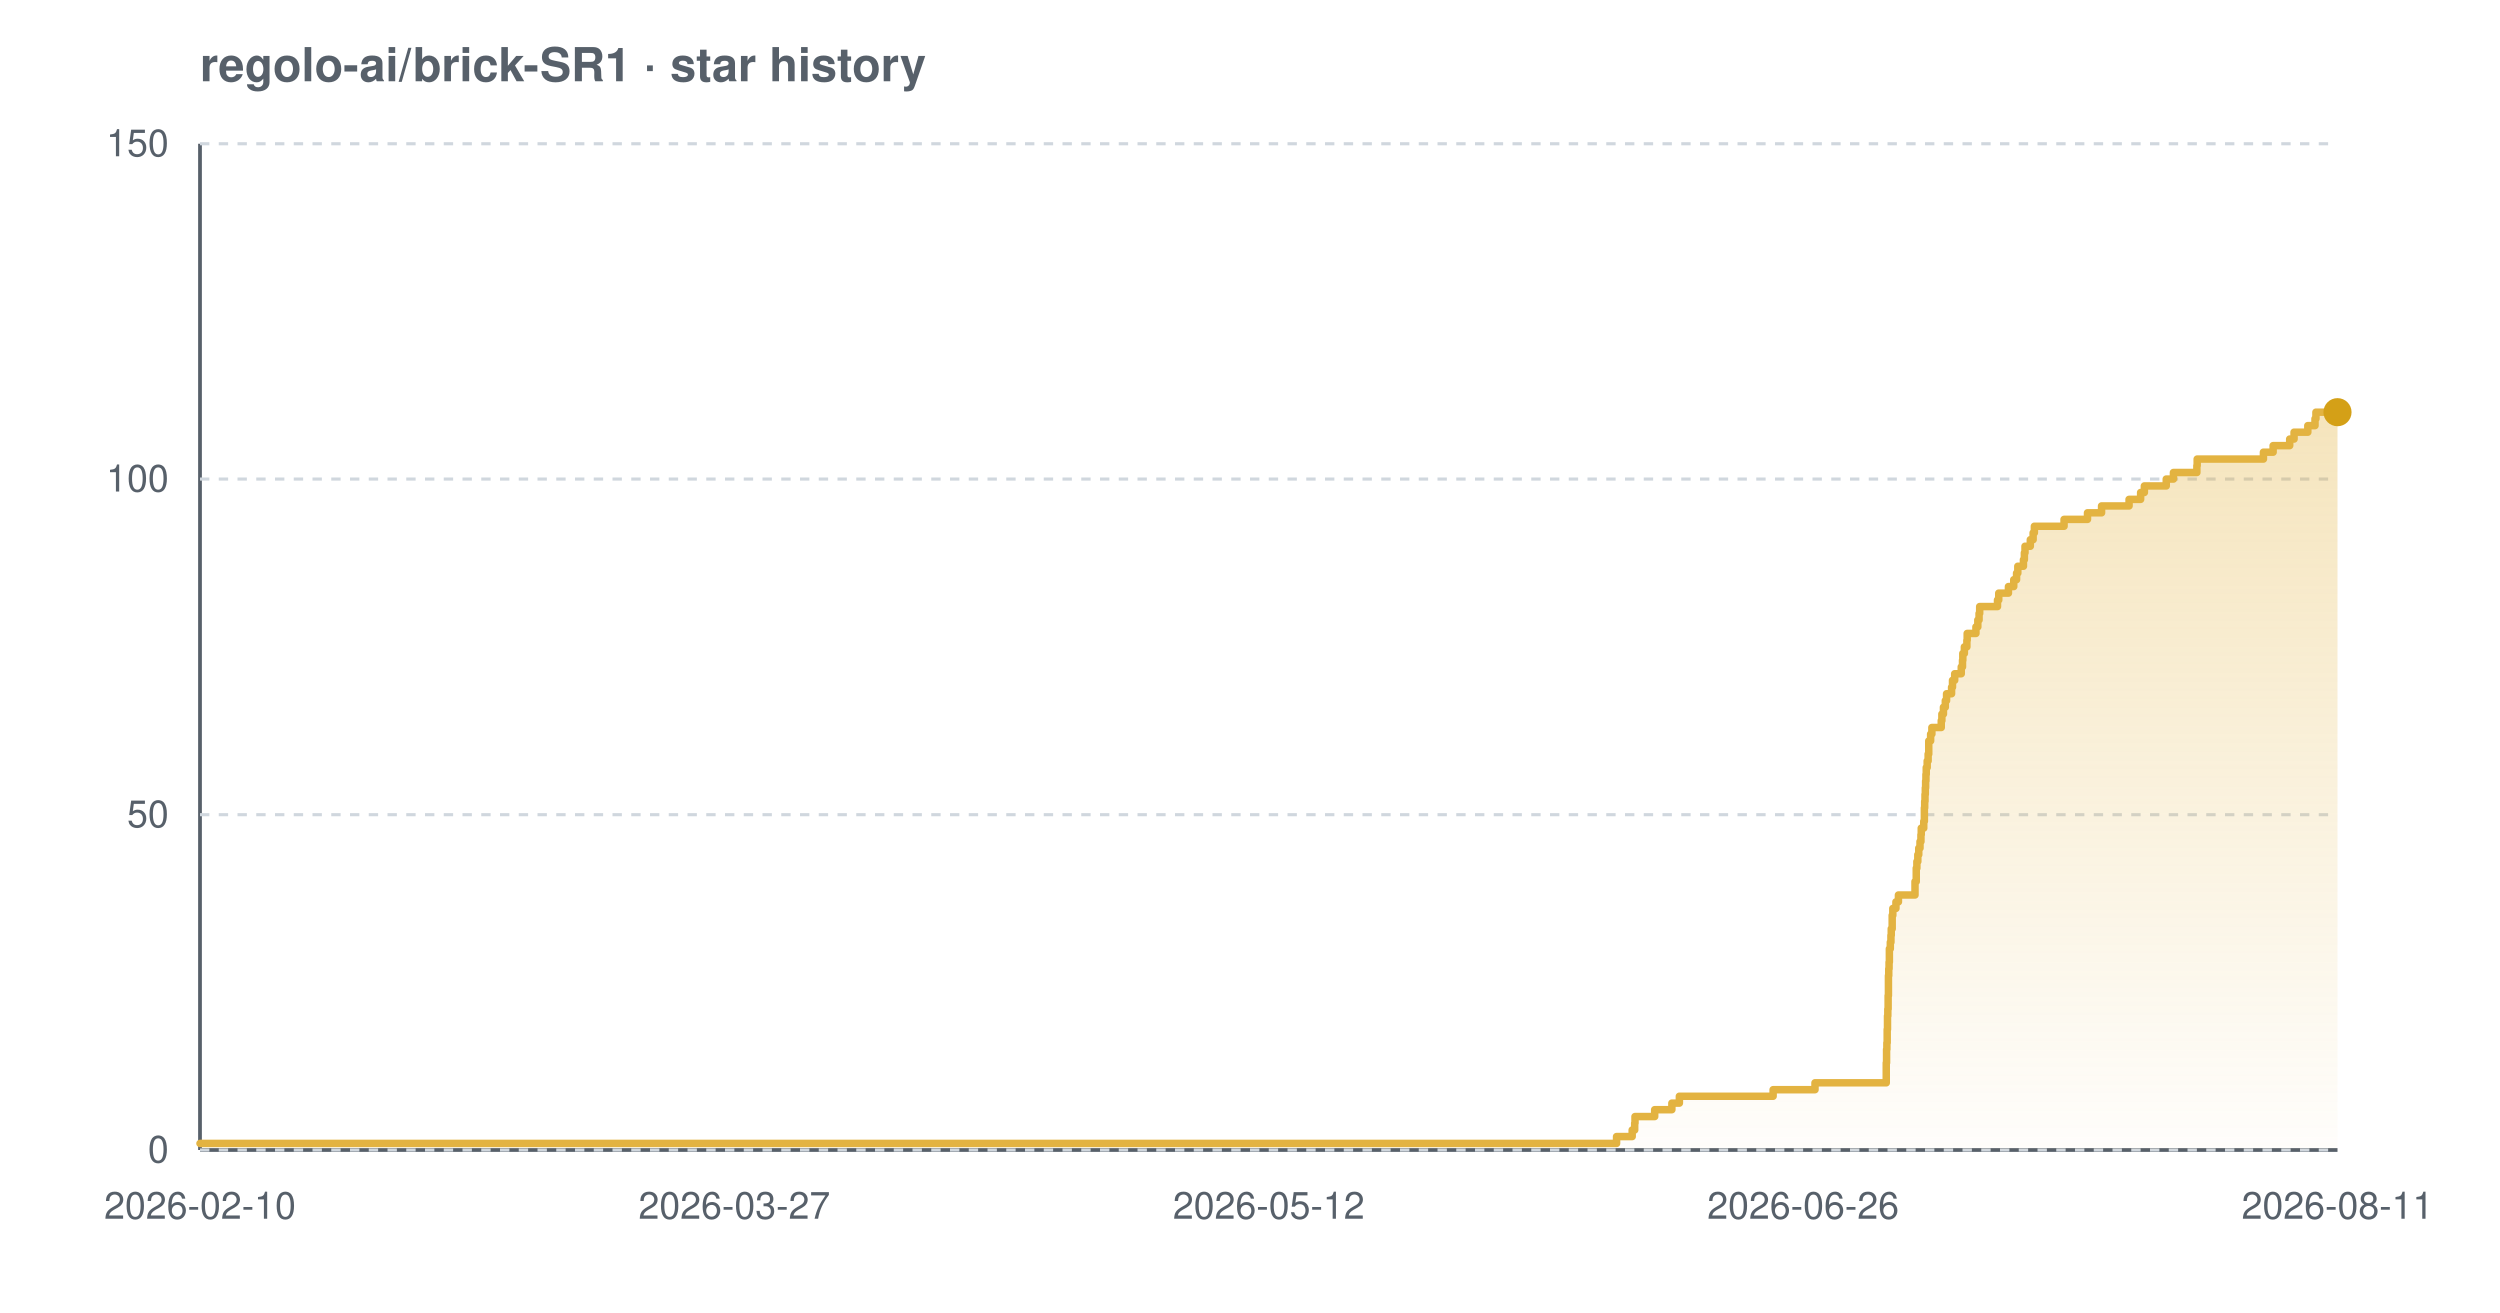
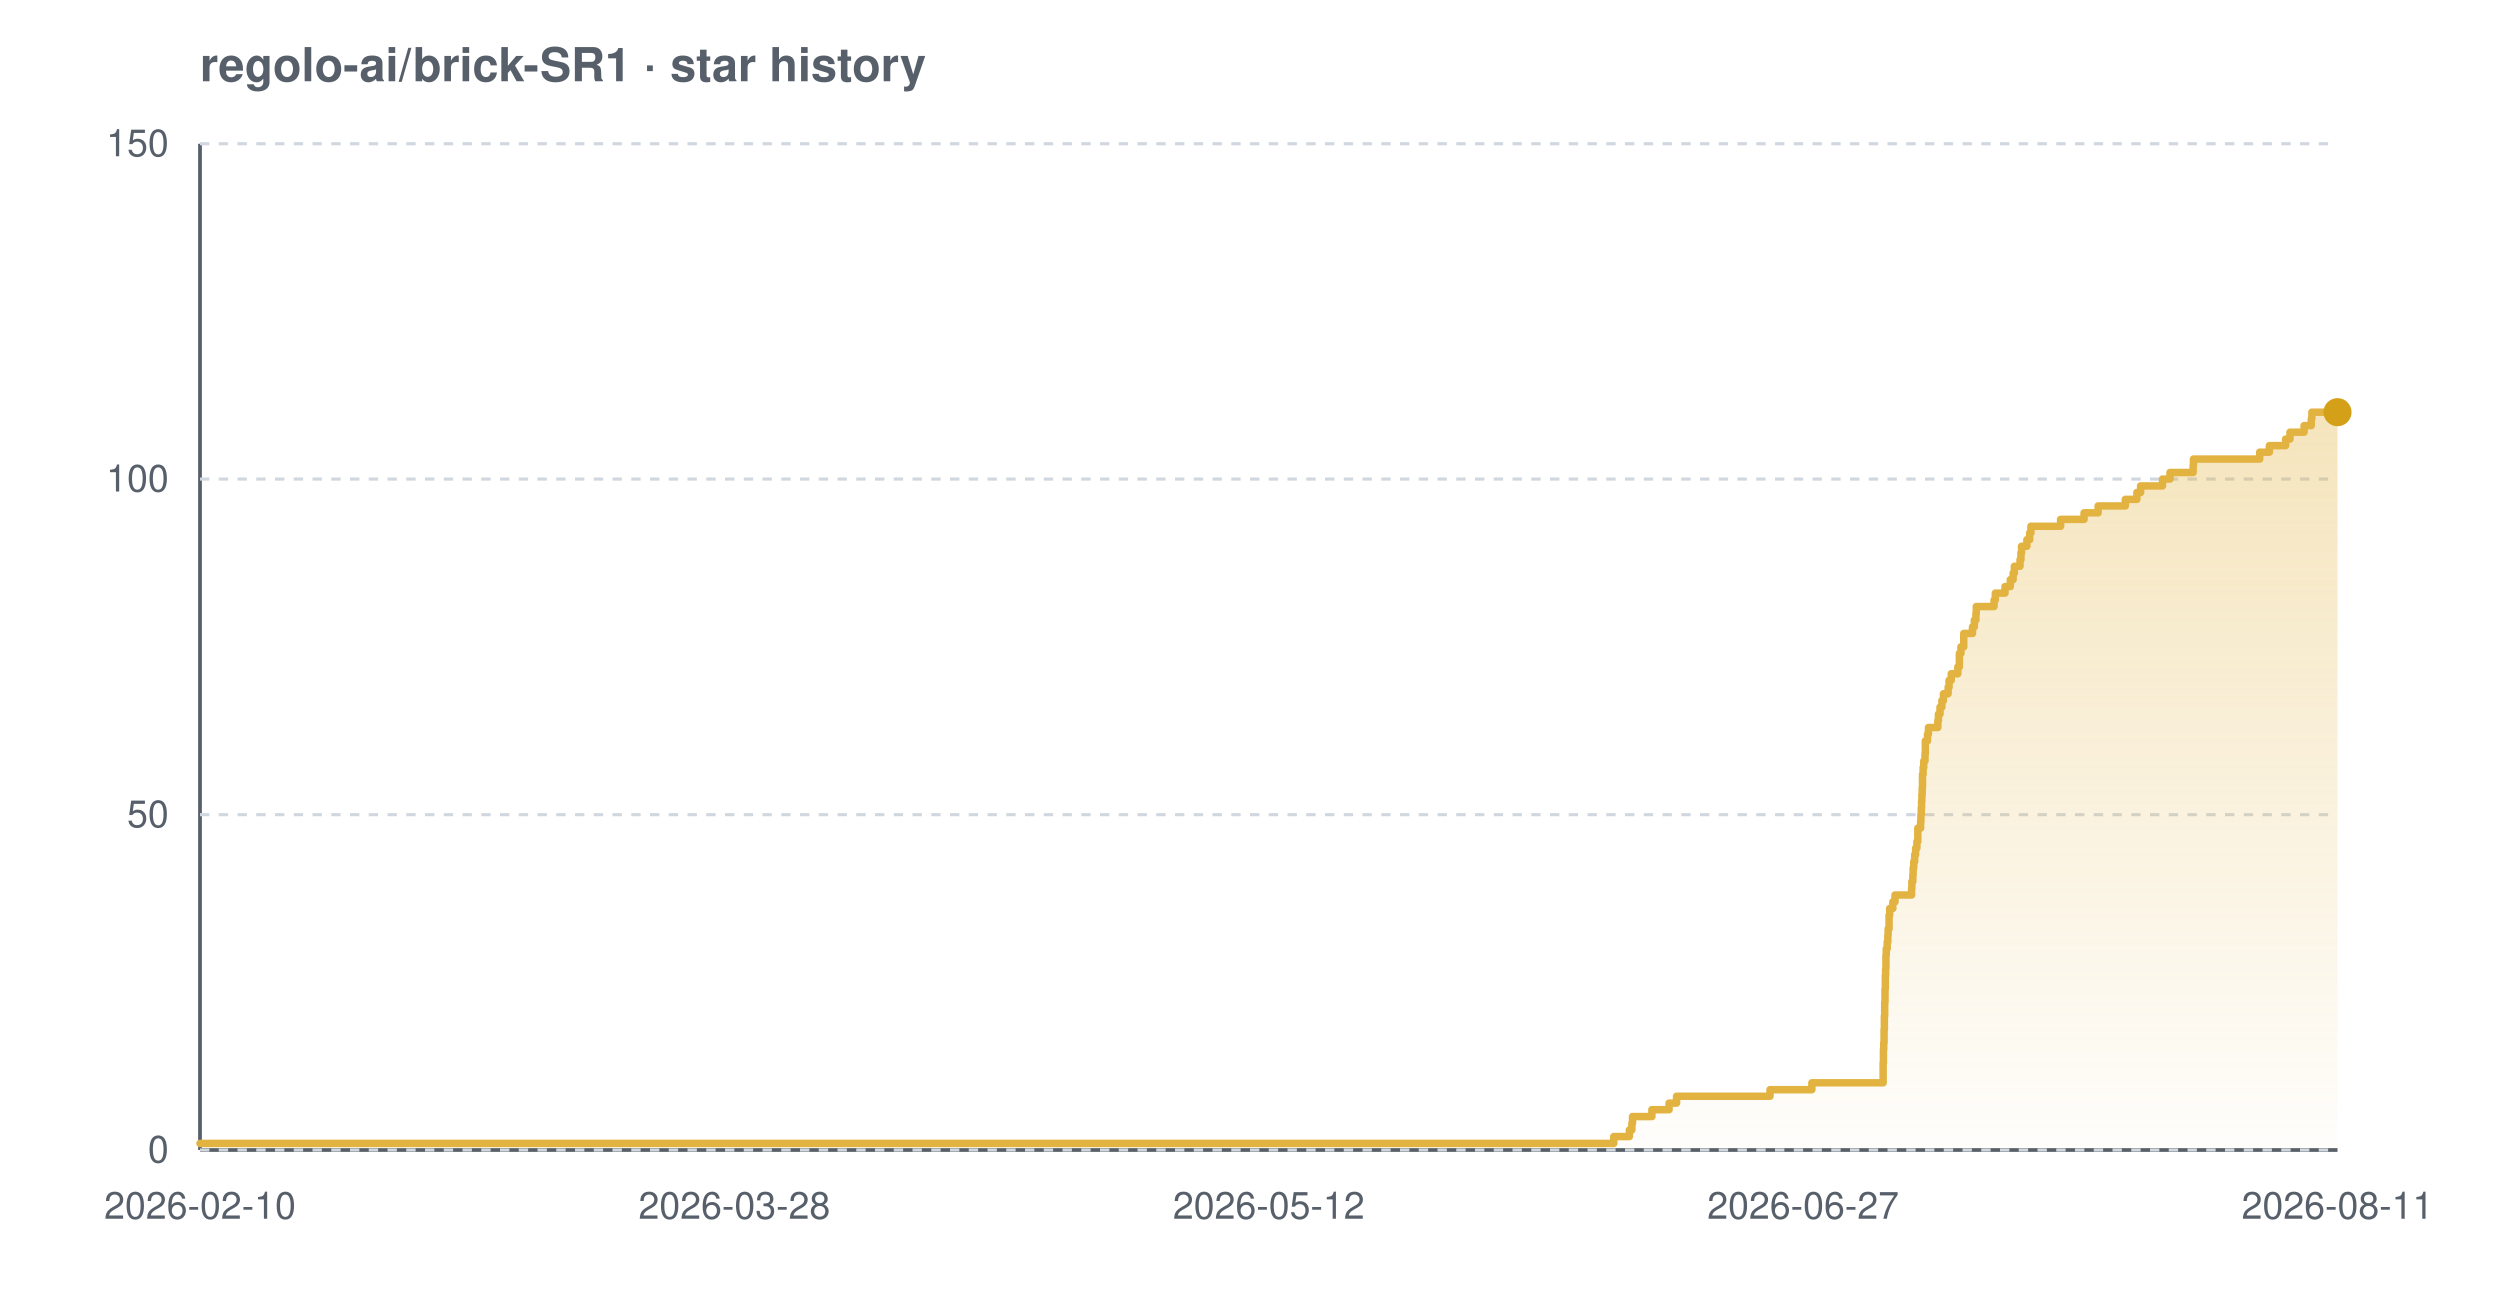
<svg xmlns="http://www.w3.org/2000/svg" width="800" height="420" viewBox="0 0 800 420" font-family="-apple-system,BlinkMacSystemFont,'Segoe UI',Helvetica,Arial,sans-serif" role="img" aria-label="Star history chart for regolo-ai/brick-SR1">
  <defs>
    <linearGradient id="grad-light" x1="0" y1="0" x2="0" y2="1">
      <stop offset="0%" stop-color="#e3b341" stop-opacity="0.35" />
      <stop offset="100%" stop-color="#e3b341" stop-opacity="0.02" />
    </linearGradient>
  </defs>
  <text x="64" y="26" font-size="15" font-weight="600" fill="#57606a">regolo-ai/brick-SR1 · star history</text>
  <line x1="64" y1="368" x2="748" y2="368" stroke="#57606a" stroke-width="1.2" />
  <line x1="64" y1="46" x2="64" y2="368" stroke="#57606a" stroke-width="1.2" />
  <line x1="64" y1="368.0" x2="748" y2="368.0" stroke="#d0d7de" stroke-width="1" stroke-dasharray="3 3" />
  <line x1="64" y1="260.7" x2="748" y2="260.7" stroke="#d0d7de" stroke-width="1" stroke-dasharray="3 3" />
  <line x1="64" y1="153.3" x2="748" y2="153.3" stroke="#d0d7de" stroke-width="1" stroke-dasharray="3 3" />
  <line x1="64" y1="46.0" x2="748" y2="46.0" stroke="#d0d7de" stroke-width="1" stroke-dasharray="3 3" />
-   <path d="M 64.0 365.9 L 517.3 365.9 L 517.3 363.7 L 522.3 363.7 L 522.3 361.6 L 523.1 361.6 L 523.1 359.4 L 523.2 359.4 L 523.2 357.3 L 529.5 357.3 L 529.5 355.1 L 535.0 355.1 L 535.0 353.0 L 537.4 353.0 L 537.4 350.8 L 567.4 350.8 L 567.4 348.7 L 580.8 348.7 L 580.8 346.5 L 603.6 346.5 L 603.6 344.4 L 603.6 344.4 L 603.6 342.2 L 603.6 342.2 L 603.6 340.1 L 603.7 340.1 L 603.7 337.9 L 603.7 337.9 L 603.7 335.8 L 603.8 335.8 L 603.8 333.7 L 603.9 333.7 L 603.9 331.5 L 603.9 331.5 L 603.9 329.4 L 604.0 329.4 L 604.0 327.2 L 604.0 327.2 L 604.0 325.1 L 604.1 325.1 L 604.1 322.9 L 604.2 322.9 L 604.2 320.8 L 604.2 320.8 L 604.2 318.6 L 604.3 318.6 L 604.3 316.5 L 604.3 316.5 L 604.3 314.3 L 604.3 314.3 L 604.3 312.2 L 604.4 312.2 L 604.4 310.0 L 604.5 310.0 L 604.5 307.9 L 604.6 307.9 L 604.6 305.7 L 604.6 305.7 L 604.6 303.6 L 604.9 303.6 L 604.9 301.5 L 605.1 301.5 L 605.1 299.3 L 605.2 299.3 L 605.2 297.2 L 605.5 297.2 L 605.5 295.0 L 605.5 295.0 L 605.5 292.9 L 605.7 292.9 L 605.7 290.7 L 606.7 290.7 L 606.7 288.6 L 607.5 288.6 L 607.5 286.4 L 612.8 286.4 L 612.8 284.3 L 612.8 284.3 L 612.8 282.1 L 613.2 282.1 L 613.2 280.0 L 613.2 280.0 L 613.2 277.8 L 613.4 277.8 L 613.4 275.7 L 613.7 275.7 L 613.7 273.5 L 614.0 273.5 L 614.0 271.4 L 614.4 271.4 L 614.4 269.3 L 614.7 269.3 L 614.7 267.1 L 614.8 267.1 L 614.8 265.0 L 615.6 265.0 L 615.6 262.8 L 615.8 262.8 L 615.8 260.7 L 615.8 260.7 L 615.8 258.5 L 615.9 258.5 L 615.9 256.4 L 616.0 256.4 L 616.0 254.2 L 616.1 254.2 L 616.1 252.1 L 616.2 252.1 L 616.2 249.9 L 616.3 249.9 L 616.3 247.8 L 616.4 247.8 L 616.4 245.6 L 616.7 245.6 L 616.7 243.5 L 617.0 243.5 L 617.0 241.3 L 617.2 241.3 L 617.2 239.2 L 617.2 239.2 L 617.2 237.1 L 617.8 237.1 L 617.8 234.9 L 618.2 234.9 L 618.2 232.8 L 621.2 232.8 L 621.2 230.6 L 621.4 230.6 L 621.4 228.5 L 621.9 228.5 L 621.9 226.3 L 622.5 226.3 L 622.5 224.2 L 622.9 224.2 L 622.9 222.0 L 624.5 222.0 L 624.5 219.9 L 624.8 219.9 L 624.8 217.7 L 625.5 217.7 L 625.5 215.6 L 627.6 215.6 L 627.6 213.4 L 628.0 213.4 L 628.0 211.3 L 628.1 211.3 L 628.1 209.1 L 628.6 209.1 L 628.6 207.0 L 629.4 207.0 L 629.4 204.9 L 629.5 204.9 L 629.5 202.7 L 632.3 202.7 L 632.3 200.6 L 632.9 200.6 L 632.9 198.4 L 633.3 198.4 L 633.3 196.3 L 633.5 196.3 L 633.5 194.1 L 639.2 194.1 L 639.2 192.0 L 639.6 192.0 L 639.6 189.8 L 642.7 189.8 L 642.7 187.7 L 644.4 187.7 L 644.4 185.5 L 645.3 185.5 L 645.3 183.4 L 645.7 183.4 L 645.7 181.2 L 647.5 181.2 L 647.5 179.1 L 647.8 179.1 L 647.8 176.9 L 648.0 176.9 L 648.0 174.8 L 649.7 174.8 L 649.7 172.7 L 650.6 172.7 L 650.6 170.5 L 651.0 170.5 L 651.0 168.4 L 660.5 168.4 L 660.5 166.2 L 668.0 166.2 L 668.0 164.1 L 672.5 164.1 L 672.5 161.9 L 681.3 161.9 L 681.3 159.8 L 685.0 159.8 L 685.0 157.6 L 686.2 157.6 L 686.2 155.5 L 693.2 155.5 L 693.2 153.3 L 695.5 153.3 L 695.5 151.2 L 703.0 151.2 L 703.0 149.0 L 703.1 149.0 L 703.1 146.9 L 724.3 146.9 L 724.3 144.7 L 727.4 144.7 L 727.4 142.6 L 732.7 142.6 L 732.7 140.5 L 734.1 140.5 L 734.1 138.3 L 738.5 138.3 L 738.5 136.2 L 740.8 136.2 L 740.8 134.0 L 741.1 134.0 L 741.1 131.9 L 748.0 131.9 L 748.0 131.9 L 748.0 368.0 L 64.0 368.0 Z" fill="url(#grad-light)" />
-   <path d="M 64.0 365.9 L 517.3 365.9 L 517.3 363.7 L 522.3 363.7 L 522.3 361.6 L 523.1 361.6 L 523.1 359.4 L 523.2 359.4 L 523.2 357.3 L 529.5 357.3 L 529.5 355.1 L 535.0 355.1 L 535.0 353.0 L 537.4 353.0 L 537.4 350.8 L 567.4 350.8 L 567.4 348.7 L 580.8 348.7 L 580.8 346.5 L 603.6 346.5 L 603.6 344.4 L 603.6 344.4 L 603.6 342.2 L 603.6 342.2 L 603.6 340.1 L 603.7 340.1 L 603.7 337.9 L 603.7 337.9 L 603.7 335.8 L 603.8 335.8 L 603.8 333.7 L 603.9 333.7 L 603.9 331.5 L 603.9 331.5 L 603.9 329.4 L 604.0 329.4 L 604.0 327.2 L 604.0 327.2 L 604.0 325.1 L 604.1 325.1 L 604.1 322.9 L 604.2 322.9 L 604.2 320.8 L 604.2 320.8 L 604.2 318.6 L 604.3 318.6 L 604.3 316.5 L 604.3 316.5 L 604.3 314.3 L 604.3 314.3 L 604.3 312.2 L 604.4 312.2 L 604.4 310.0 L 604.5 310.0 L 604.5 307.9 L 604.6 307.9 L 604.6 305.7 L 604.6 305.7 L 604.6 303.6 L 604.9 303.6 L 604.9 301.5 L 605.1 301.5 L 605.1 299.3 L 605.2 299.3 L 605.2 297.2 L 605.5 297.2 L 605.5 295.0 L 605.5 295.0 L 605.5 292.9 L 605.7 292.9 L 605.7 290.7 L 606.7 290.7 L 606.7 288.6 L 607.5 288.6 L 607.5 286.4 L 612.8 286.4 L 612.8 284.3 L 612.8 284.3 L 612.8 282.1 L 613.2 282.1 L 613.2 280.0 L 613.2 280.0 L 613.2 277.8 L 613.4 277.8 L 613.4 275.7 L 613.7 275.7 L 613.7 273.5 L 614.0 273.5 L 614.0 271.4 L 614.4 271.4 L 614.4 269.3 L 614.7 269.3 L 614.7 267.1 L 614.8 267.1 L 614.8 265.0 L 615.6 265.0 L 615.6 262.8 L 615.8 262.8 L 615.8 260.7 L 615.8 260.7 L 615.8 258.5 L 615.9 258.5 L 615.9 256.4 L 616.0 256.4 L 616.0 254.2 L 616.1 254.2 L 616.1 252.1 L 616.2 252.1 L 616.2 249.9 L 616.3 249.9 L 616.3 247.8 L 616.4 247.8 L 616.4 245.6 L 616.7 245.6 L 616.7 243.5 L 617.0 243.5 L 617.0 241.3 L 617.2 241.3 L 617.2 239.2 L 617.2 239.2 L 617.2 237.1 L 617.8 237.1 L 617.8 234.9 L 618.2 234.9 L 618.2 232.8 L 621.2 232.8 L 621.2 230.6 L 621.4 230.6 L 621.4 228.5 L 621.9 228.5 L 621.9 226.3 L 622.5 226.3 L 622.5 224.2 L 622.9 224.2 L 622.9 222.0 L 624.5 222.0 L 624.5 219.9 L 624.8 219.9 L 624.8 217.7 L 625.5 217.7 L 625.5 215.6 L 627.6 215.6 L 627.6 213.4 L 628.0 213.4 L 628.0 211.3 L 628.1 211.3 L 628.1 209.1 L 628.6 209.1 L 628.6 207.0 L 629.4 207.0 L 629.4 204.9 L 629.5 204.9 L 629.5 202.7 L 632.3 202.7 L 632.3 200.6 L 632.9 200.6 L 632.9 198.4 L 633.3 198.4 L 633.3 196.3 L 633.5 196.3 L 633.5 194.1 L 639.2 194.1 L 639.2 192.0 L 639.6 192.0 L 639.6 189.8 L 642.7 189.8 L 642.7 187.7 L 644.4 187.7 L 644.4 185.5 L 645.3 185.5 L 645.3 183.4 L 645.7 183.4 L 645.7 181.2 L 647.5 181.2 L 647.5 179.1 L 647.8 179.1 L 647.8 176.9 L 648.0 176.9 L 648.0 174.8 L 649.7 174.8 L 649.7 172.7 L 650.6 172.7 L 650.6 170.5 L 651.0 170.5 L 651.0 168.4 L 660.5 168.4 L 660.5 166.2 L 668.0 166.2 L 668.0 164.1 L 672.5 164.1 L 672.5 161.9 L 681.3 161.9 L 681.3 159.8 L 685.0 159.8 L 685.0 157.6 L 686.2 157.6 L 686.2 155.5 L 693.2 155.5 L 693.2 153.3 L 695.5 153.3 L 695.5 151.2 L 703.0 151.2 L 703.0 149.0 L 703.1 149.0 L 703.1 146.9 L 724.3 146.9 L 724.3 144.7 L 727.4 144.7 L 727.4 142.6 L 732.7 142.6 L 732.7 140.5 L 734.1 140.5 L 734.1 138.3 L 738.5 138.3 L 738.5 136.2 L 740.8 136.2 L 740.8 134.0 L 741.1 134.0 L 741.1 131.9 L 748.0 131.9 L 748.0 131.9" fill="none" stroke="#e3b341" stroke-width="2.4" stroke-linejoin="round" stroke-linecap="round" />
+   <path d="M 64.0 365.9 L 516.4 365.9 L 516.4 363.7 L 521.4 363.7 L 521.4 361.6 L 522.2 361.6 L 522.2 359.4 L 522.4 359.4 L 522.4 357.3 L 528.6 357.3 L 528.6 355.1 L 534.1 355.1 L 534.1 353.0 L 536.5 353.0 L 536.5 350.8 L 566.4 350.8 L 566.4 348.7 L 579.8 348.7 L 579.8 346.5 L 602.6 346.5 L 602.6 344.4 L 602.6 344.4 L 602.6 342.2 L 602.6 342.2 L 602.6 340.1 L 602.7 340.1 L 602.7 337.9 L 602.7 337.9 L 602.7 335.8 L 602.8 335.8 L 602.8 333.7 L 602.9 333.7 L 602.9 331.5 L 602.9 331.5 L 602.9 329.4 L 603.0 329.4 L 603.0 327.2 L 603.0 327.2 L 603.0 325.1 L 603.1 325.1 L 603.1 322.9 L 603.1 322.9 L 603.1 320.8 L 603.2 320.8 L 603.2 318.6 L 603.2 318.6 L 603.2 316.5 L 603.3 316.5 L 603.3 314.3 L 603.3 314.3 L 603.3 312.2 L 603.4 312.2 L 603.4 310.0 L 603.5 310.0 L 603.5 307.9 L 603.5 307.9 L 603.5 305.7 L 603.6 305.7 L 603.6 303.6 L 603.9 303.6 L 603.9 301.5 L 604.1 301.5 L 604.1 299.3 L 604.2 299.3 L 604.2 297.2 L 604.5 297.2 L 604.5 295.0 L 604.5 295.0 L 604.5 292.9 L 604.7 292.9 L 604.7 290.7 L 605.7 290.7 L 605.7 288.6 L 606.4 288.6 L 606.4 286.4 L 611.7 286.4 L 611.7 284.3 L 611.8 284.3 L 611.8 282.1 L 612.1 282.1 L 612.1 280.0 L 612.2 280.0 L 612.2 277.8 L 612.4 277.8 L 612.4 275.7 L 612.7 275.7 L 612.7 273.5 L 613.0 273.5 L 613.0 271.4 L 613.4 271.4 L 613.4 269.3 L 613.7 269.3 L 613.7 267.1 L 613.7 267.1 L 613.7 265.0 L 614.6 265.0 L 614.6 262.8 L 614.7 262.8 L 614.7 260.7 L 614.8 260.7 L 614.8 258.5 L 614.9 258.5 L 614.9 256.4 L 615.0 256.4 L 615.0 254.2 L 615.1 254.2 L 615.1 252.1 L 615.2 252.1 L 615.2 249.9 L 615.2 249.9 L 615.2 247.8 L 615.4 247.8 L 615.4 245.6 L 615.6 245.6 L 615.6 243.5 L 616.0 243.5 L 616.0 241.3 L 616.1 241.3 L 616.1 239.2 L 616.1 239.2 L 616.1 237.1 L 616.8 237.1 L 616.8 234.9 L 617.1 234.9 L 617.1 232.8 L 620.1 232.8 L 620.1 230.6 L 620.3 230.6 L 620.3 228.5 L 620.8 228.5 L 620.8 226.3 L 621.4 226.3 L 621.4 224.2 L 621.9 224.2 L 621.9 222.0 L 623.4 222.0 L 623.4 219.9 L 623.7 219.9 L 623.7 217.7 L 624.4 217.7 L 624.4 215.6 L 626.5 215.6 L 626.5 213.4 L 627.0 213.4 L 627.0 211.3 L 627.0 211.3 L 627.0 209.1 L 627.5 209.1 L 627.5 207.0 L 628.4 207.0 L 628.4 204.9 L 628.4 204.9 L 628.4 202.7 L 631.2 202.7 L 631.2 200.6 L 631.8 200.6 L 631.8 198.4 L 632.3 198.4 L 632.3 196.3 L 632.4 196.3 L 632.4 194.1 L 638.1 194.1 L 638.1 192.0 L 638.5 192.0 L 638.5 189.8 L 641.6 189.8 L 641.6 187.7 L 643.3 187.7 L 643.3 185.5 L 644.2 185.5 L 644.2 183.4 L 644.6 183.4 L 644.6 181.2 L 646.4 181.2 L 646.4 179.1 L 646.7 179.1 L 646.7 176.9 L 646.9 176.9 L 646.9 174.8 L 648.6 174.8 L 648.6 172.7 L 649.5 172.7 L 649.5 170.5 L 649.9 170.5 L 649.9 168.4 L 659.4 168.4 L 659.4 166.2 L 666.9 166.2 L 666.9 164.1 L 671.4 164.1 L 671.4 161.9 L 680.1 161.9 L 680.1 159.8 L 683.8 159.8 L 683.8 157.6 L 685.0 157.6 L 685.0 155.5 L 692.0 155.5 L 692.0 153.3 L 694.4 153.3 L 694.4 151.2 L 701.8 151.2 L 701.8 149.0 L 701.9 149.0 L 701.9 146.9 L 723.1 146.9 L 723.1 144.7 L 726.2 144.7 L 726.2 142.6 L 731.4 142.6 L 731.4 140.5 L 732.8 140.5 L 732.8 138.3 L 737.3 138.3 L 737.3 136.2 L 739.6 136.2 L 739.6 134.0 L 739.8 134.0 L 739.8 131.9 L 748.0 131.9 L 748.0 131.9 L 748.0 368.0 L 64.0 368.0 Z" fill="url(#grad-light)" />
+   <path d="M 64.0 365.9 L 516.4 365.9 L 516.4 363.7 L 521.4 363.7 L 521.4 361.6 L 522.2 361.6 L 522.2 359.4 L 522.4 359.4 L 522.4 357.3 L 528.6 357.3 L 528.6 355.1 L 534.1 355.1 L 534.1 353.0 L 536.5 353.0 L 536.5 350.8 L 566.4 350.8 L 566.4 348.7 L 579.8 348.7 L 579.8 346.5 L 602.6 346.5 L 602.6 344.4 L 602.6 344.4 L 602.6 342.2 L 602.6 342.2 L 602.6 340.1 L 602.7 340.1 L 602.7 337.9 L 602.7 337.9 L 602.7 335.8 L 602.8 335.8 L 602.8 333.7 L 602.9 333.7 L 602.9 331.5 L 602.9 331.5 L 602.9 329.4 L 603.0 329.4 L 603.0 327.2 L 603.0 327.2 L 603.0 325.1 L 603.1 325.1 L 603.1 322.9 L 603.1 322.9 L 603.1 320.8 L 603.2 320.8 L 603.2 318.6 L 603.2 318.6 L 603.2 316.5 L 603.3 316.5 L 603.3 314.3 L 603.3 314.3 L 603.3 312.2 L 603.4 312.2 L 603.4 310.0 L 603.5 310.0 L 603.5 307.9 L 603.5 307.9 L 603.5 305.7 L 603.6 305.7 L 603.6 303.6 L 603.9 303.6 L 603.9 301.5 L 604.1 301.5 L 604.1 299.3 L 604.2 299.3 L 604.2 297.2 L 604.5 297.2 L 604.5 295.0 L 604.5 295.0 L 604.5 292.9 L 604.7 292.9 L 604.7 290.7 L 605.7 290.7 L 605.7 288.6 L 606.4 288.6 L 606.4 286.4 L 611.7 286.4 L 611.7 284.3 L 611.8 284.3 L 611.8 282.1 L 612.1 282.1 L 612.1 280.0 L 612.2 280.0 L 612.2 277.8 L 612.4 277.8 L 612.4 275.7 L 612.7 275.7 L 612.7 273.5 L 613.0 273.5 L 613.0 271.4 L 613.4 271.4 L 613.4 269.3 L 613.7 269.3 L 613.7 267.1 L 613.7 267.1 L 613.7 265.0 L 614.6 265.0 L 614.6 262.8 L 614.7 262.8 L 614.7 260.7 L 614.8 260.7 L 614.8 258.5 L 614.9 258.5 L 614.9 256.4 L 615.0 256.4 L 615.0 254.2 L 615.1 254.2 L 615.1 252.1 L 615.2 252.1 L 615.2 249.9 L 615.2 249.9 L 615.2 247.8 L 615.4 247.8 L 615.4 245.6 L 615.6 245.6 L 615.6 243.5 L 616.0 243.5 L 616.0 241.3 L 616.1 241.3 L 616.1 239.2 L 616.1 239.2 L 616.1 237.1 L 616.8 237.1 L 616.8 234.9 L 617.1 234.9 L 617.1 232.8 L 620.1 232.8 L 620.1 230.6 L 620.3 230.6 L 620.3 228.5 L 620.8 228.5 L 620.8 226.3 L 621.4 226.3 L 621.4 224.2 L 621.9 224.2 L 621.9 222.0 L 623.4 222.0 L 623.4 219.9 L 623.7 219.9 L 623.7 217.7 L 624.4 217.7 L 624.4 215.6 L 626.5 215.6 L 626.5 213.4 L 627.0 213.4 L 627.0 211.3 L 627.0 211.3 L 627.0 209.1 L 627.5 209.1 L 627.5 207.0 L 628.4 207.0 L 628.4 204.9 L 628.4 204.9 L 628.4 202.7 L 631.2 202.7 L 631.2 200.6 L 631.8 200.6 L 631.8 198.4 L 632.3 198.4 L 632.3 196.3 L 632.4 196.3 L 632.4 194.1 L 638.1 194.1 L 638.1 192.0 L 638.5 192.0 L 638.5 189.8 L 641.6 189.8 L 641.6 187.7 L 643.3 187.7 L 643.3 185.5 L 644.2 185.5 L 644.2 183.4 L 644.6 183.4 L 644.6 181.2 L 646.4 181.2 L 646.4 179.1 L 646.7 179.1 L 646.7 176.9 L 646.9 176.9 L 646.9 174.8 L 648.6 174.8 L 648.6 172.7 L 649.5 172.7 L 649.5 170.5 L 649.9 170.5 L 649.9 168.4 L 659.4 168.4 L 659.4 166.2 L 666.9 166.2 L 666.9 164.1 L 671.4 164.1 L 671.4 161.9 L 680.1 161.9 L 680.1 159.8 L 683.8 159.8 L 683.8 157.6 L 685.0 157.6 L 685.0 155.5 L 692.0 155.5 L 692.0 153.3 L 694.4 153.3 L 694.4 151.2 L 701.8 151.2 L 701.8 149.0 L 701.9 149.0 L 701.9 146.9 L 723.1 146.9 L 723.1 144.7 L 726.2 144.7 L 726.2 142.6 L 731.4 142.6 L 731.4 140.5 L 732.8 140.5 L 732.8 138.3 L 737.3 138.3 L 737.3 136.2 L 739.6 136.2 L 739.6 134.0 L 739.8 134.0 L 739.8 131.9 L 748.0 131.9 L 748.0 131.9" fill="none" stroke="#e3b341" stroke-width="2.4" stroke-linejoin="round" stroke-linecap="round" />
  <circle cx="748.0" cy="131.9" r="4.5" fill="#d4a017" />
  <text x="54" y="372.0" text-anchor="end" font-size="12" fill="#57606a">0</text>
  <text x="54" y="264.7" text-anchor="end" font-size="12" fill="#57606a">50</text>
  <text x="54" y="157.3" text-anchor="end" font-size="12" fill="#57606a">100</text>
  <text x="54" y="50.0" text-anchor="end" font-size="12" fill="#57606a">150</text>
  <text x="64.0" y="390" text-anchor="middle" font-size="12" fill="#57606a">2026-02-10</text>
-   <text x="235.0" y="390" text-anchor="middle" font-size="12" fill="#57606a">2026-03-27</text>
+   <text x="235.0" y="390" text-anchor="middle" font-size="12" fill="#57606a">2026-03-28</text>
  <text x="406.0" y="390" text-anchor="middle" font-size="12" fill="#57606a">2026-05-12</text>
-   <text x="577.0" y="390" text-anchor="middle" font-size="12" fill="#57606a">2026-06-26</text>
+   <text x="577.0" y="390" text-anchor="middle" font-size="12" fill="#57606a">2026-06-27</text>
  <text x="748.0" y="390" text-anchor="middle" font-size="12" fill="#57606a">2026-08-11</text>
</svg>
